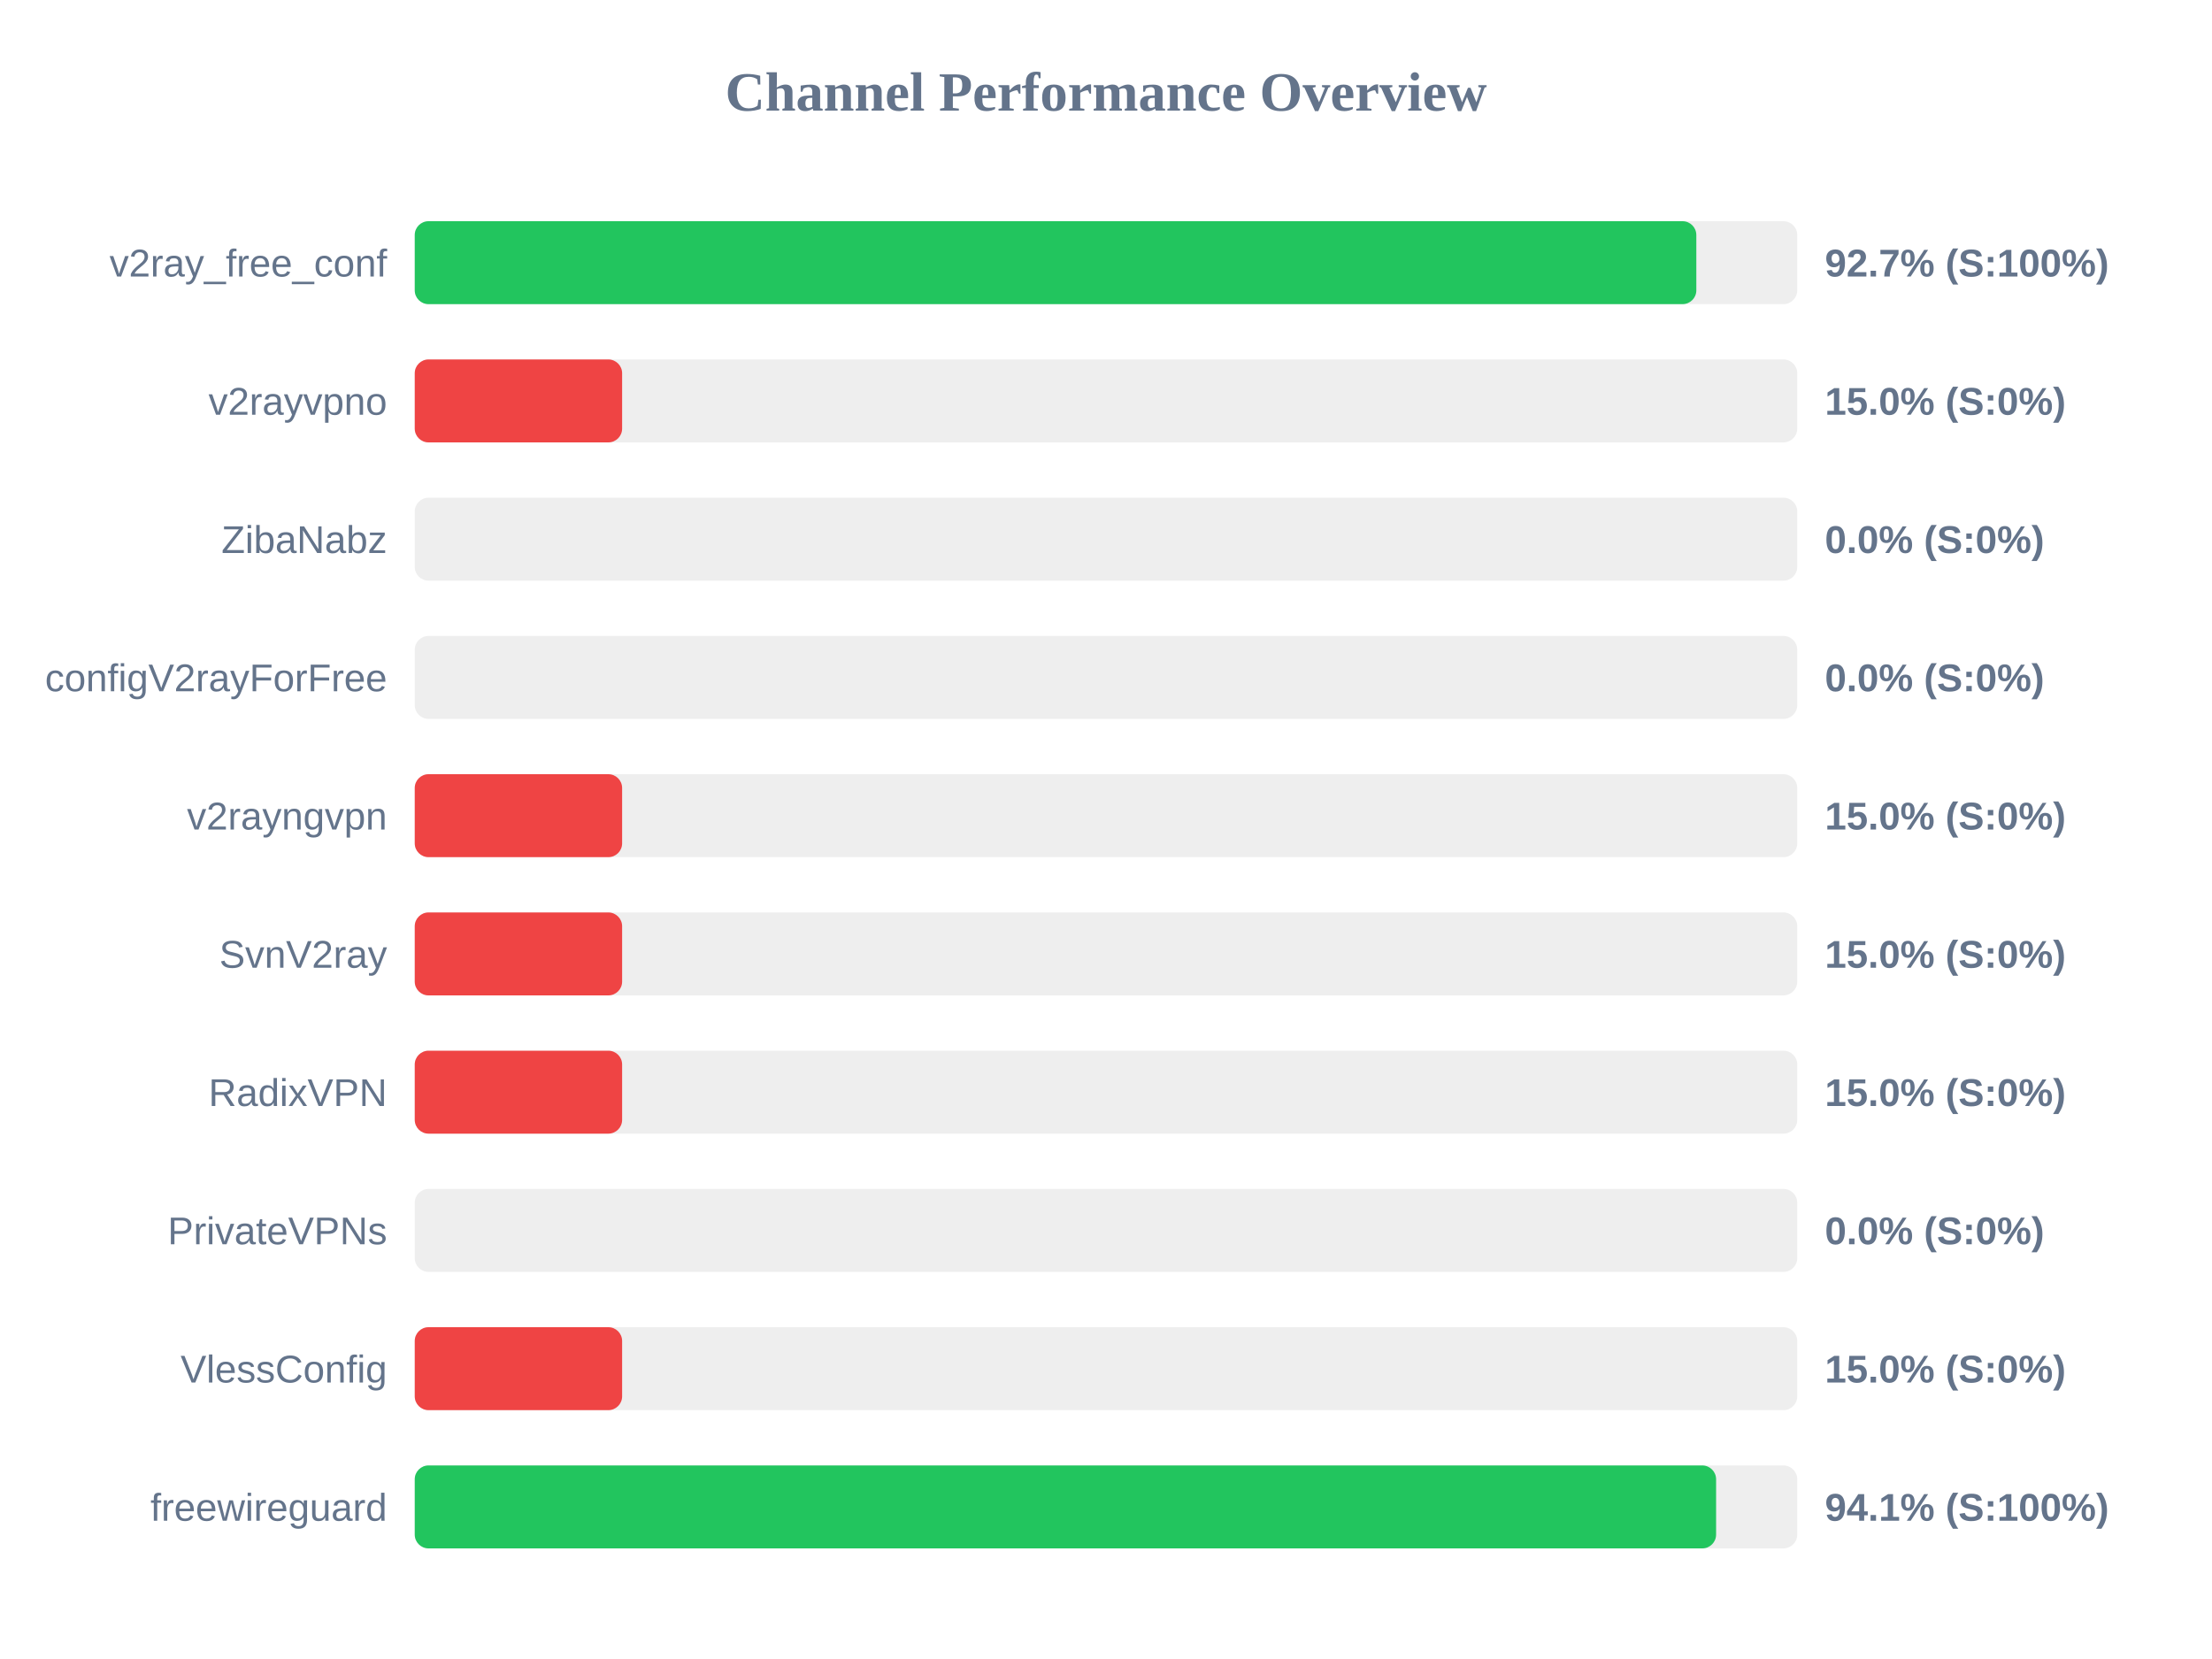
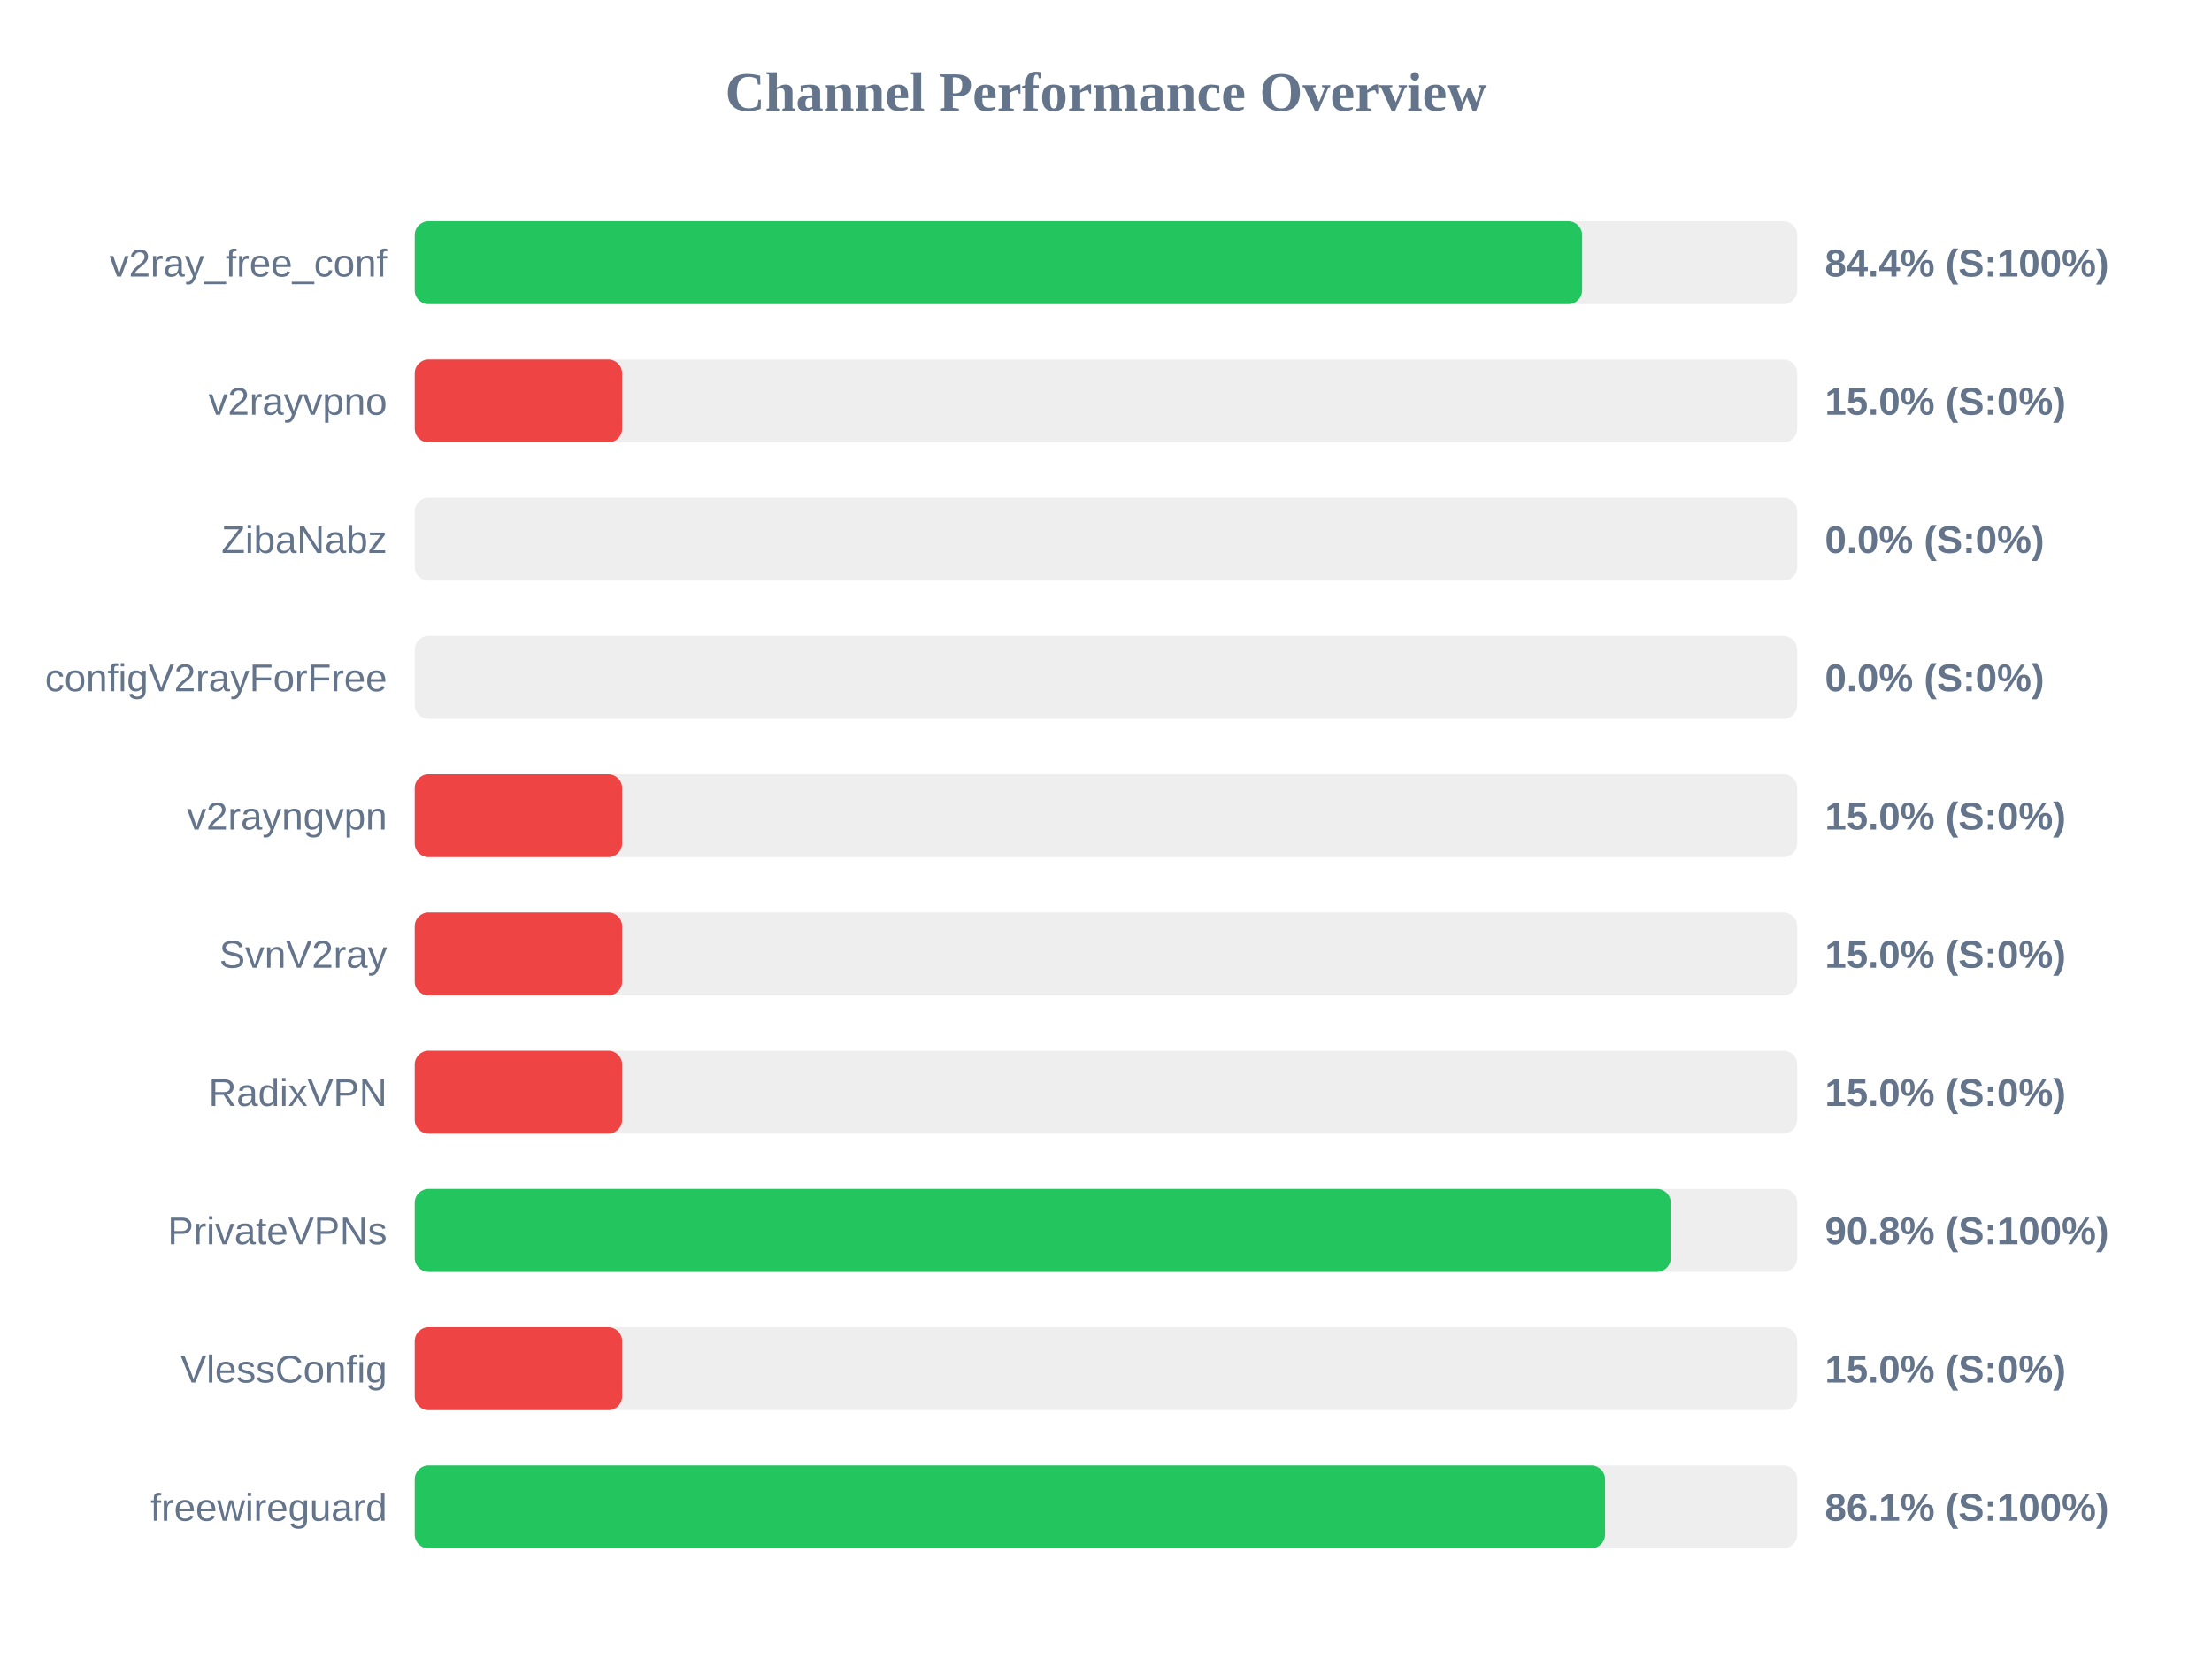
<svg xmlns="http://www.w3.org/2000/svg" width="800" height="600" version="1.1">
  <style>
        .row { font: 14px Arial; fill: #64748b; }
        .score { font: bold 14px Arial; fill: #64748b; }
    </style>
  <text x="400" y="40" text-anchor="middle" font-size="20px" font-weight="bold" fill="#64748b">Channel Performance Overview</text>
  <rect x="150" y="80" width="500" height="30" fill="#eee" rx="5" />
-   <rect x="150" y="80" width="463.5" height="30" fill="#22c55e" rx="5" />
+   <rect x="150" y="80" width="422.2" height="30" fill="#22c55e" rx="5" />
  <text x="140" y="100" text-anchor="end" class="row">v2ray_free_conf</text>
-   <text x="660" y="100" text-anchor="start" class="score">92.7% (S:100%)</text>
+   <text x="660" y="100" text-anchor="start" class="score">84.4% (S:100%)</text>
  <rect x="150" y="130" width="500" height="30" fill="#eee" rx="5" />
  <rect x="150" y="130" width="75.0" height="30" fill="#ef4444" rx="5" />
  <text x="140" y="150" text-anchor="end" class="row">v2rayvpno</text>
  <text x="660" y="150" text-anchor="start" class="score">15.0% (S:0%)</text>
  <rect x="150" y="180" width="500" height="30" fill="#eee" rx="5" />
  <rect x="150" y="180" width="0.0" height="30" fill="#ef4444" rx="5" />
  <text x="140" y="200" text-anchor="end" class="row">ZibaNabz</text>
  <text x="660" y="200" text-anchor="start" class="score">0.0% (S:0%)</text>
  <rect x="150" y="230" width="500" height="30" fill="#eee" rx="5" />
  <rect x="150" y="230" width="0.0" height="30" fill="#ef4444" rx="5" />
  <text x="140" y="250" text-anchor="end" class="row">configV2rayForFree</text>
  <text x="660" y="250" text-anchor="start" class="score">0.0% (S:0%)</text>
  <rect x="150" y="280" width="500" height="30" fill="#eee" rx="5" />
  <rect x="150" y="280" width="75.0" height="30" fill="#ef4444" rx="5" />
  <text x="140" y="300" text-anchor="end" class="row">v2rayngvpn</text>
  <text x="660" y="300" text-anchor="start" class="score">15.0% (S:0%)</text>
  <rect x="150" y="330" width="500" height="30" fill="#eee" rx="5" />
  <rect x="150" y="330" width="75.0" height="30" fill="#ef4444" rx="5" />
  <text x="140" y="350" text-anchor="end" class="row">SvnV2ray</text>
  <text x="660" y="350" text-anchor="start" class="score">15.0% (S:0%)</text>
  <rect x="150" y="380" width="500" height="30" fill="#eee" rx="5" />
  <rect x="150" y="380" width="75.0" height="30" fill="#ef4444" rx="5" />
  <text x="140" y="400" text-anchor="end" class="row">RadixVPN</text>
  <text x="660" y="400" text-anchor="start" class="score">15.0% (S:0%)</text>
  <rect x="150" y="430" width="500" height="30" fill="#eee" rx="5" />
-   <rect x="150" y="430" width="0.0" height="30" fill="#ef4444" rx="5" />
+   <rect x="150" y="430" width="454.25" height="30" fill="#22c55e" rx="5" />
  <text x="140" y="450" text-anchor="end" class="row">PrivateVPNs</text>
-   <text x="660" y="450" text-anchor="start" class="score">0.0% (S:0%)</text>
+   <text x="660" y="450" text-anchor="start" class="score">90.8% (S:100%)</text>
  <rect x="150" y="480" width="500" height="30" fill="#eee" rx="5" />
  <rect x="150" y="480" width="75.0" height="30" fill="#ef4444" rx="5" />
  <text x="140" y="500" text-anchor="end" class="row">VlessConfig</text>
  <text x="660" y="500" text-anchor="start" class="score">15.0% (S:0%)</text>
  <rect x="150" y="530" width="500" height="30" fill="#eee" rx="5" />
-   <rect x="150" y="530" width="470.65" height="30" fill="#22c55e" rx="5" />
+   <rect x="150" y="530" width="430.5" height="30" fill="#22c55e" rx="5" />
  <text x="140" y="550" text-anchor="end" class="row">freewireguard</text>
-   <text x="660" y="550" text-anchor="start" class="score">94.1% (S:100%)</text>
+   <text x="660" y="550" text-anchor="start" class="score">86.1% (S:100%)</text>
</svg>
